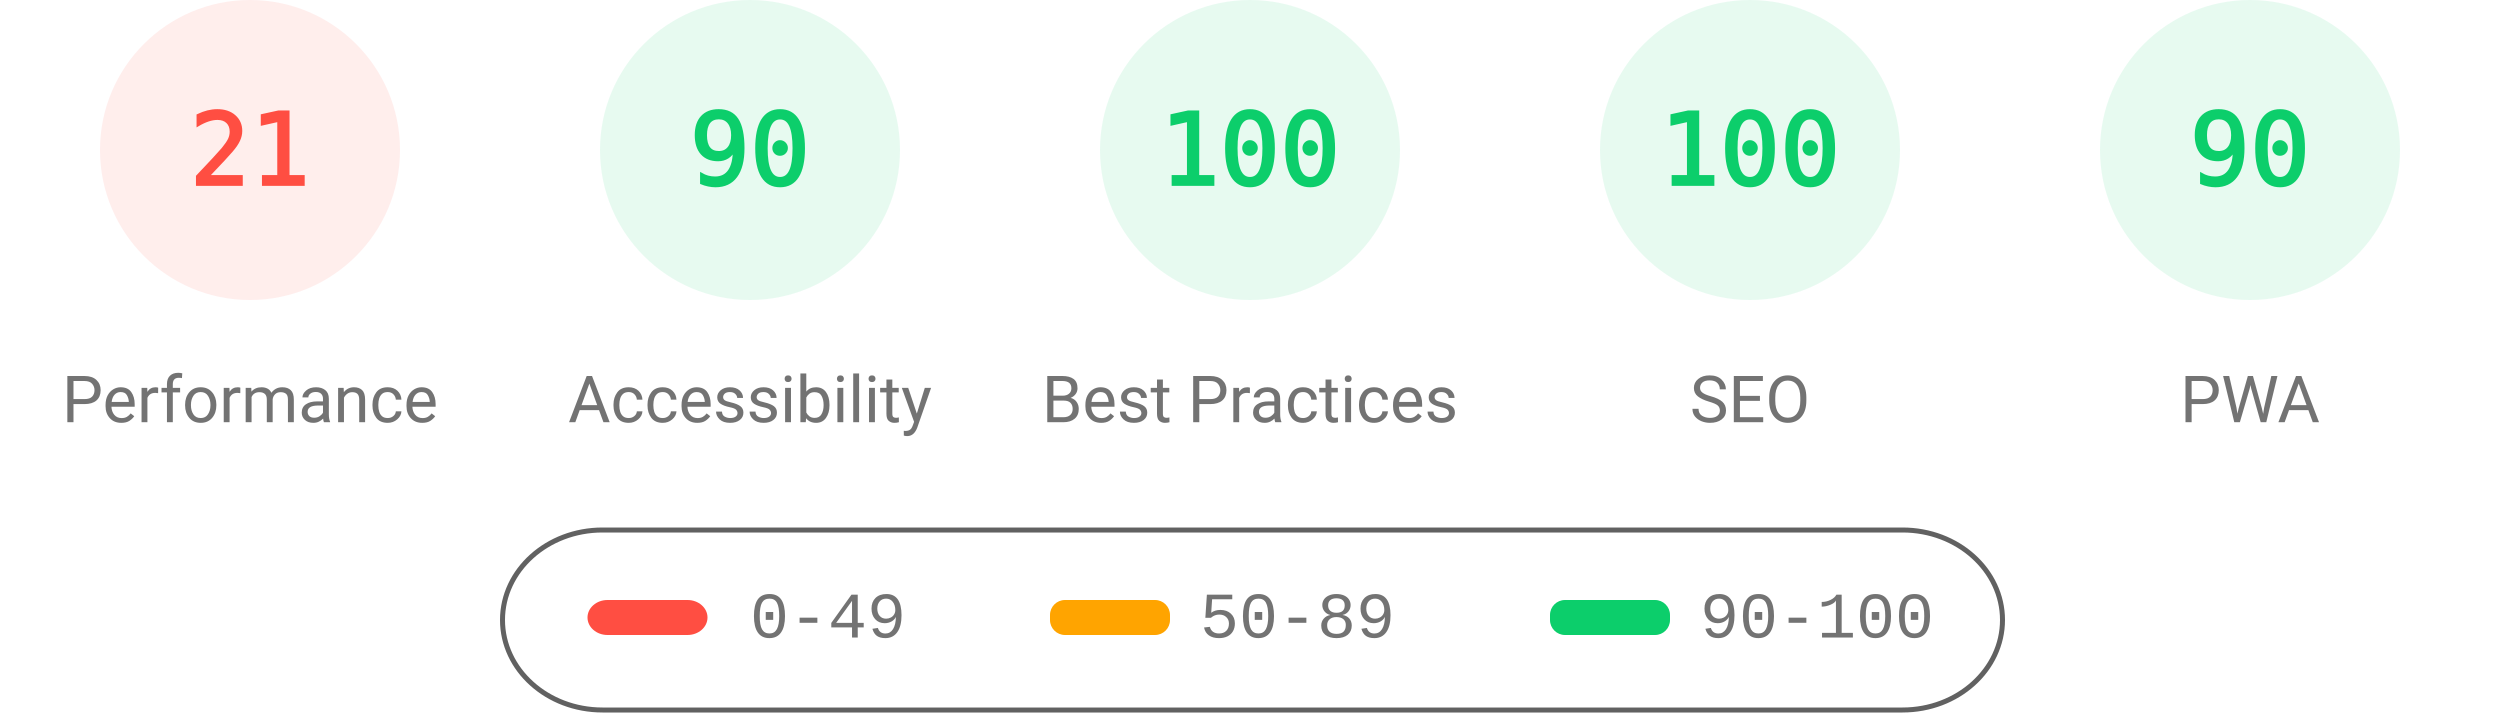
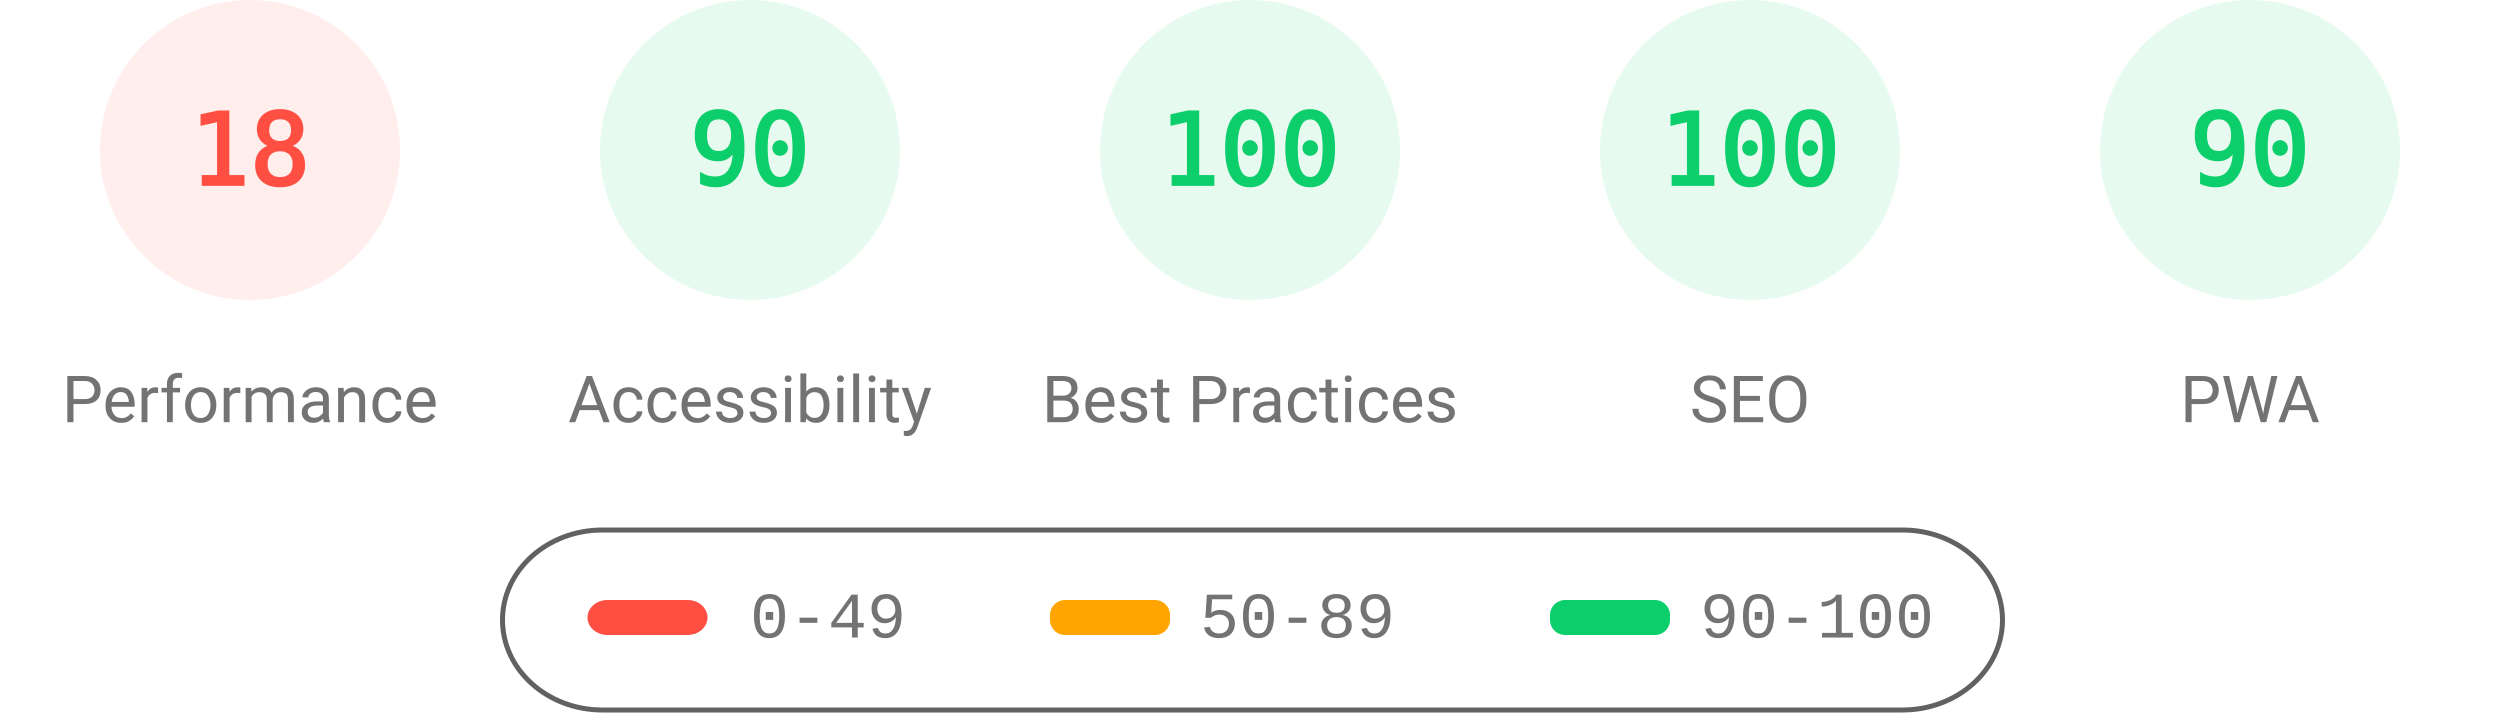
<svg xmlns="http://www.w3.org/2000/svg" fill="none" width="1000" height="285">
  <style>.gauge-base{opacity:.1}.gauge-arc{fill:none;animation-delay:250ms;stroke-linecap:round;transform:rotate(-90deg);transform-origin:100px 60px;animation:load-gauge 1s ease forwards}.guage-text{font-size:40px;font-family:monospace;text-align:center}.guage-red{color:#ff4e42;fill:#ff4e42;stroke:#ff4e42}.guage-orange{color:#ffa400;fill:#ffa400;stroke:#ffa400}.guage-green{color:#0cce6b;fill:#0cce6b;stroke:#0cce6b}.guage-undefined{color:#5c5c5c;fill:#5c5c5c;stroke:#5c5c5c}.guage-title{color:#737373;fill:#737373;stroke:none;font-size:26px;line-height:26px;font-family:Roboto,Halvetica,Arial,sans-serif}@keyframes load-gauge{from{stroke-dasharray:0 352.858}}</style>
  <svg class="guage-div guage-perf guage-red" viewBox="0 0 200 200" width="200" height="200">
    <circle class="gauge-base" r="56" cx="100" cy="60" stroke-width="8" />
-     <circle class="gauge-arc guage-arc-1" r="56" cx="100" cy="60" stroke-width="8" style="stroke-dasharray:73.89,351.858" />
-     <text class="guage-text" x="100" y="60" alignment-baseline="central" dominant-baseline="central" text-anchor="middle">21</text>
+     <circle class="gauge-arc guage-arc-1" r="56" cx="100" cy="60" stroke-width="8" style="stroke-dasharray:63.334,351.858" />
+     <text class="guage-text" x="100" y="60" alignment-baseline="central" dominant-baseline="central" text-anchor="middle">18</text>
    <text class="guage-title" x="100" y="160" alignment-baseline="central" dominant-baseline="central" text-anchor="middle">Performance</text>
  </svg>
  <svg class="guage-div guage-acc guage-green" viewBox="0 0 200 200" width="200" height="200" x="200">
    <circle class="gauge-base" r="56" cx="100" cy="60" stroke-width="8" />
    <circle class="gauge-arc guage-arc-2" r="56" cx="100" cy="60" stroke-width="8" style="stroke-dasharray:316.672,351.858" />
    <text class="guage-text" x="100" y="60" alignment-baseline="central" dominant-baseline="central" text-anchor="middle">90</text>
    <text class="guage-title" x="100" y="160" alignment-baseline="central" dominant-baseline="central" text-anchor="middle">Accessibility</text>
  </svg>
  <svg class="guage-div guage-best guage-green" viewBox="0 0 200 200" width="200" height="200" x="400">
    <circle class="gauge-base" r="56" cx="100" cy="60" stroke-width="8" />
    <circle class="gauge-arc guage-arc-3" r="56" cx="100" cy="60" stroke-width="8" style="stroke-dasharray:351.858,351.858" />
    <text class="guage-text" x="100" y="60" alignment-baseline="central" dominant-baseline="central" text-anchor="middle">100</text>
    <text class="guage-title" x="100" y="160" alignment-baseline="central" dominant-baseline="central" text-anchor="middle">Best Practices</text>
  </svg>
  <svg class="guage-div guage-seo guage-green" viewBox="0 0 200 200" width="200" height="200" x="600">
    <circle class="gauge-base" r="56" cx="100" cy="60" stroke-width="8" />
    <circle class="gauge-arc guage-arc-4" r="56" cx="100" cy="60" stroke-width="8" style="stroke-dasharray:351.858,351.858" />
    <text class="guage-text" x="100" y="60" alignment-baseline="central" dominant-baseline="central" text-anchor="middle">100</text>
    <text class="guage-title" x="100" y="160" alignment-baseline="central" dominant-baseline="central" text-anchor="middle">SEO</text>
  </svg>
  <svg class="guage-div guage-pwa guage-green" viewBox="0 0 200 200" width="200" height="200" x="800">
    <circle class="gauge-base" r="56" cx="100" cy="60" stroke-width="8" />
    <circle class="gauge-arc guage-arc-4" r="56" cx="100" cy="60" stroke-width="8" style="stroke-dasharray:316.672,351.858" />
    <text class="guage-text" x="100" y="60" alignment-baseline="central" dominant-baseline="central" text-anchor="middle">90</text>
    <text class="guage-title" x="100" y="160" alignment-baseline="central" dominant-baseline="central" text-anchor="middle">PWA</text>
  </svg>
  <svg width="604" height="76" x="200" y="210">
    <path fill="none" id="canvas_background" d="M-1-1h604v80H-1z" />
    <rect fill-opacity="0" stroke="#616161" stroke-width="2" rx="40" id="svg_2" height="72" width="600" y="2" x="1" fill="#000" />
    <rect stroke="#000" rx="8" id="svg_3" height="14" width="48" y="30" x="35" stroke-opacity="null" stroke-width="0" fill="#ff4e42" />
    <rect stroke="#000" rx="6" id="svg_4" height="14" width="48" y="30" x="220" stroke-opacity="null" stroke-width="0" fill="#ffa400" />
    <rect stroke="#000" rx="6" id="svg_5" height="14" width="48" y="30" x="420" stroke-opacity="null" stroke-width="0" fill="#0cce6b" />
    <text xml:space="preserve" text-anchor="start" font-family="'Courier New', Courier, monospace" font-size="26" id="svg_6" y="45" x="100" stroke-opacity="null" stroke-width="0" stroke="#000" fill="#737373">0-49</text>
    <text xml:space="preserve" text-anchor="start" font-family="'Courier New', Courier, monospace" font-size="26" id="svg_7" y="45" x="280" stroke-opacity="null" stroke-width="0" stroke="#000" fill="#737373">50-89</text>
    <text xml:space="preserve" text-anchor="start" font-family="'Courier New', Courier, monospace" font-size="26" id="svg_8" y="45" x="480" stroke-opacity="null" stroke-width="0" stroke="#000" fill="#737373">90-100</text>
  </svg>
</svg>
